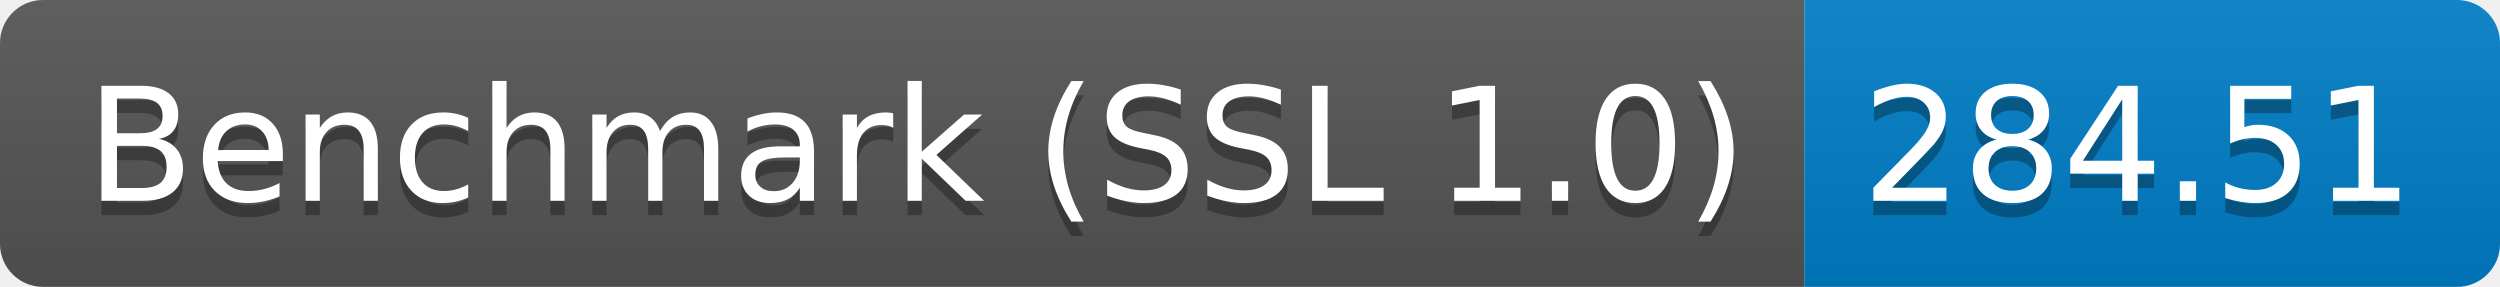
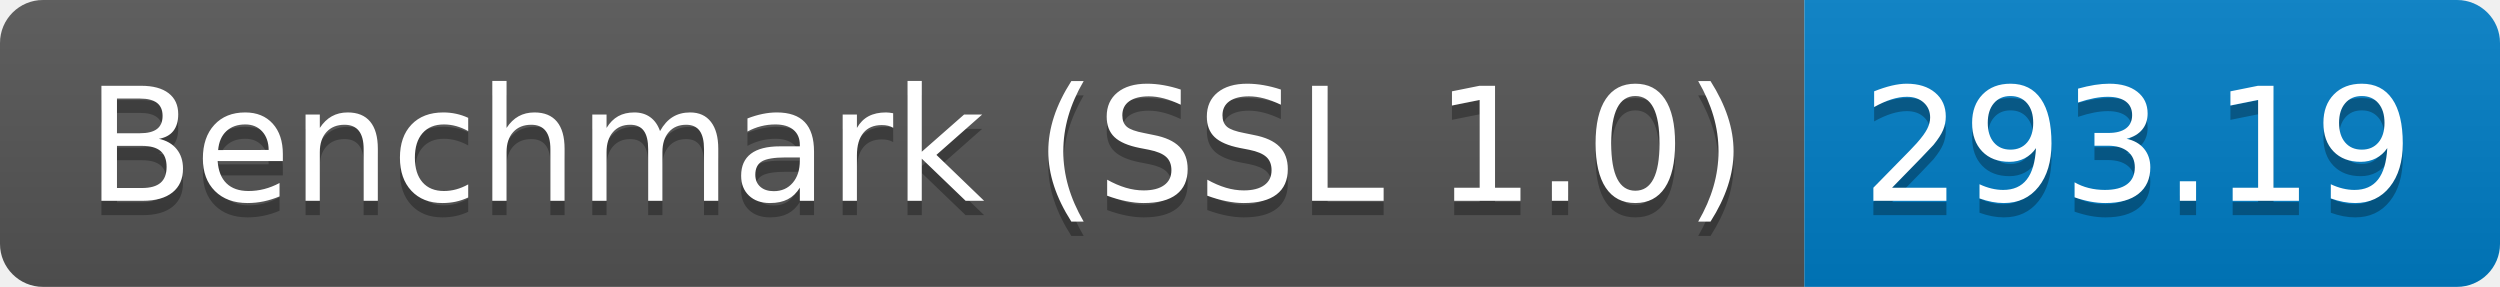
<svg xmlns="http://www.w3.org/2000/svg" height="20" width="174.3">
  <linearGradient id="smooth" x2="0" y2="100%">
    <stop offset="0" stop-color="#bbb" stop-opacity=".1" />
    <stop offset="1" stop-opacity=".1" />
  </linearGradient>
  <clipPath id="round">
    <rect fill="#fff" height="20" rx="3" width="174.3" />
  </clipPath>
  <g clip-path="url(#round)">
    <rect fill="#555" height="20" width="125.8" />
    <rect fill="#007ec6" height="20" width="48.5" x="125.8" />
    <rect fill="url(#smooth)" height="20" width="174.3" />
  </g>
  <g fill="#fff" font-family="DejaVu Sans,Verdana,Geneva,sans-serif" font-size="110" text-anchor="middle">
    <text fill="#010101" fill-opacity=".3" lengthAdjust="spacing" textLength="1158.0" transform="scale(0.1)" x="639.0" y="150">Benchmark (SSL 1.0)</text>
    <text lengthAdjust="spacing" textLength="1158.0" transform="scale(0.1)" x="639.0" y="140">Benchmark (SSL 1.0)</text>
-     <text fill="#010101" fill-opacity=".3" lengthAdjust="spacing" textLength="385.0" transform="scale(0.1)" x="1490.5" y="150">284.51</text>
-     <text lengthAdjust="spacing" textLength="385.0" transform="scale(0.1)" x="1490.5" y="140">284.51</text>
+     <text fill="#010101" fill-opacity=".3" lengthAdjust="spacing" textLength="385.0" transform="scale(0.1)" x="1490.5" y="150">293.19</text>
+     <text lengthAdjust="spacing" textLength="385.0" transform="scale(0.1)" x="1490.5" y="140">293.19</text>
  </g>
</svg>
